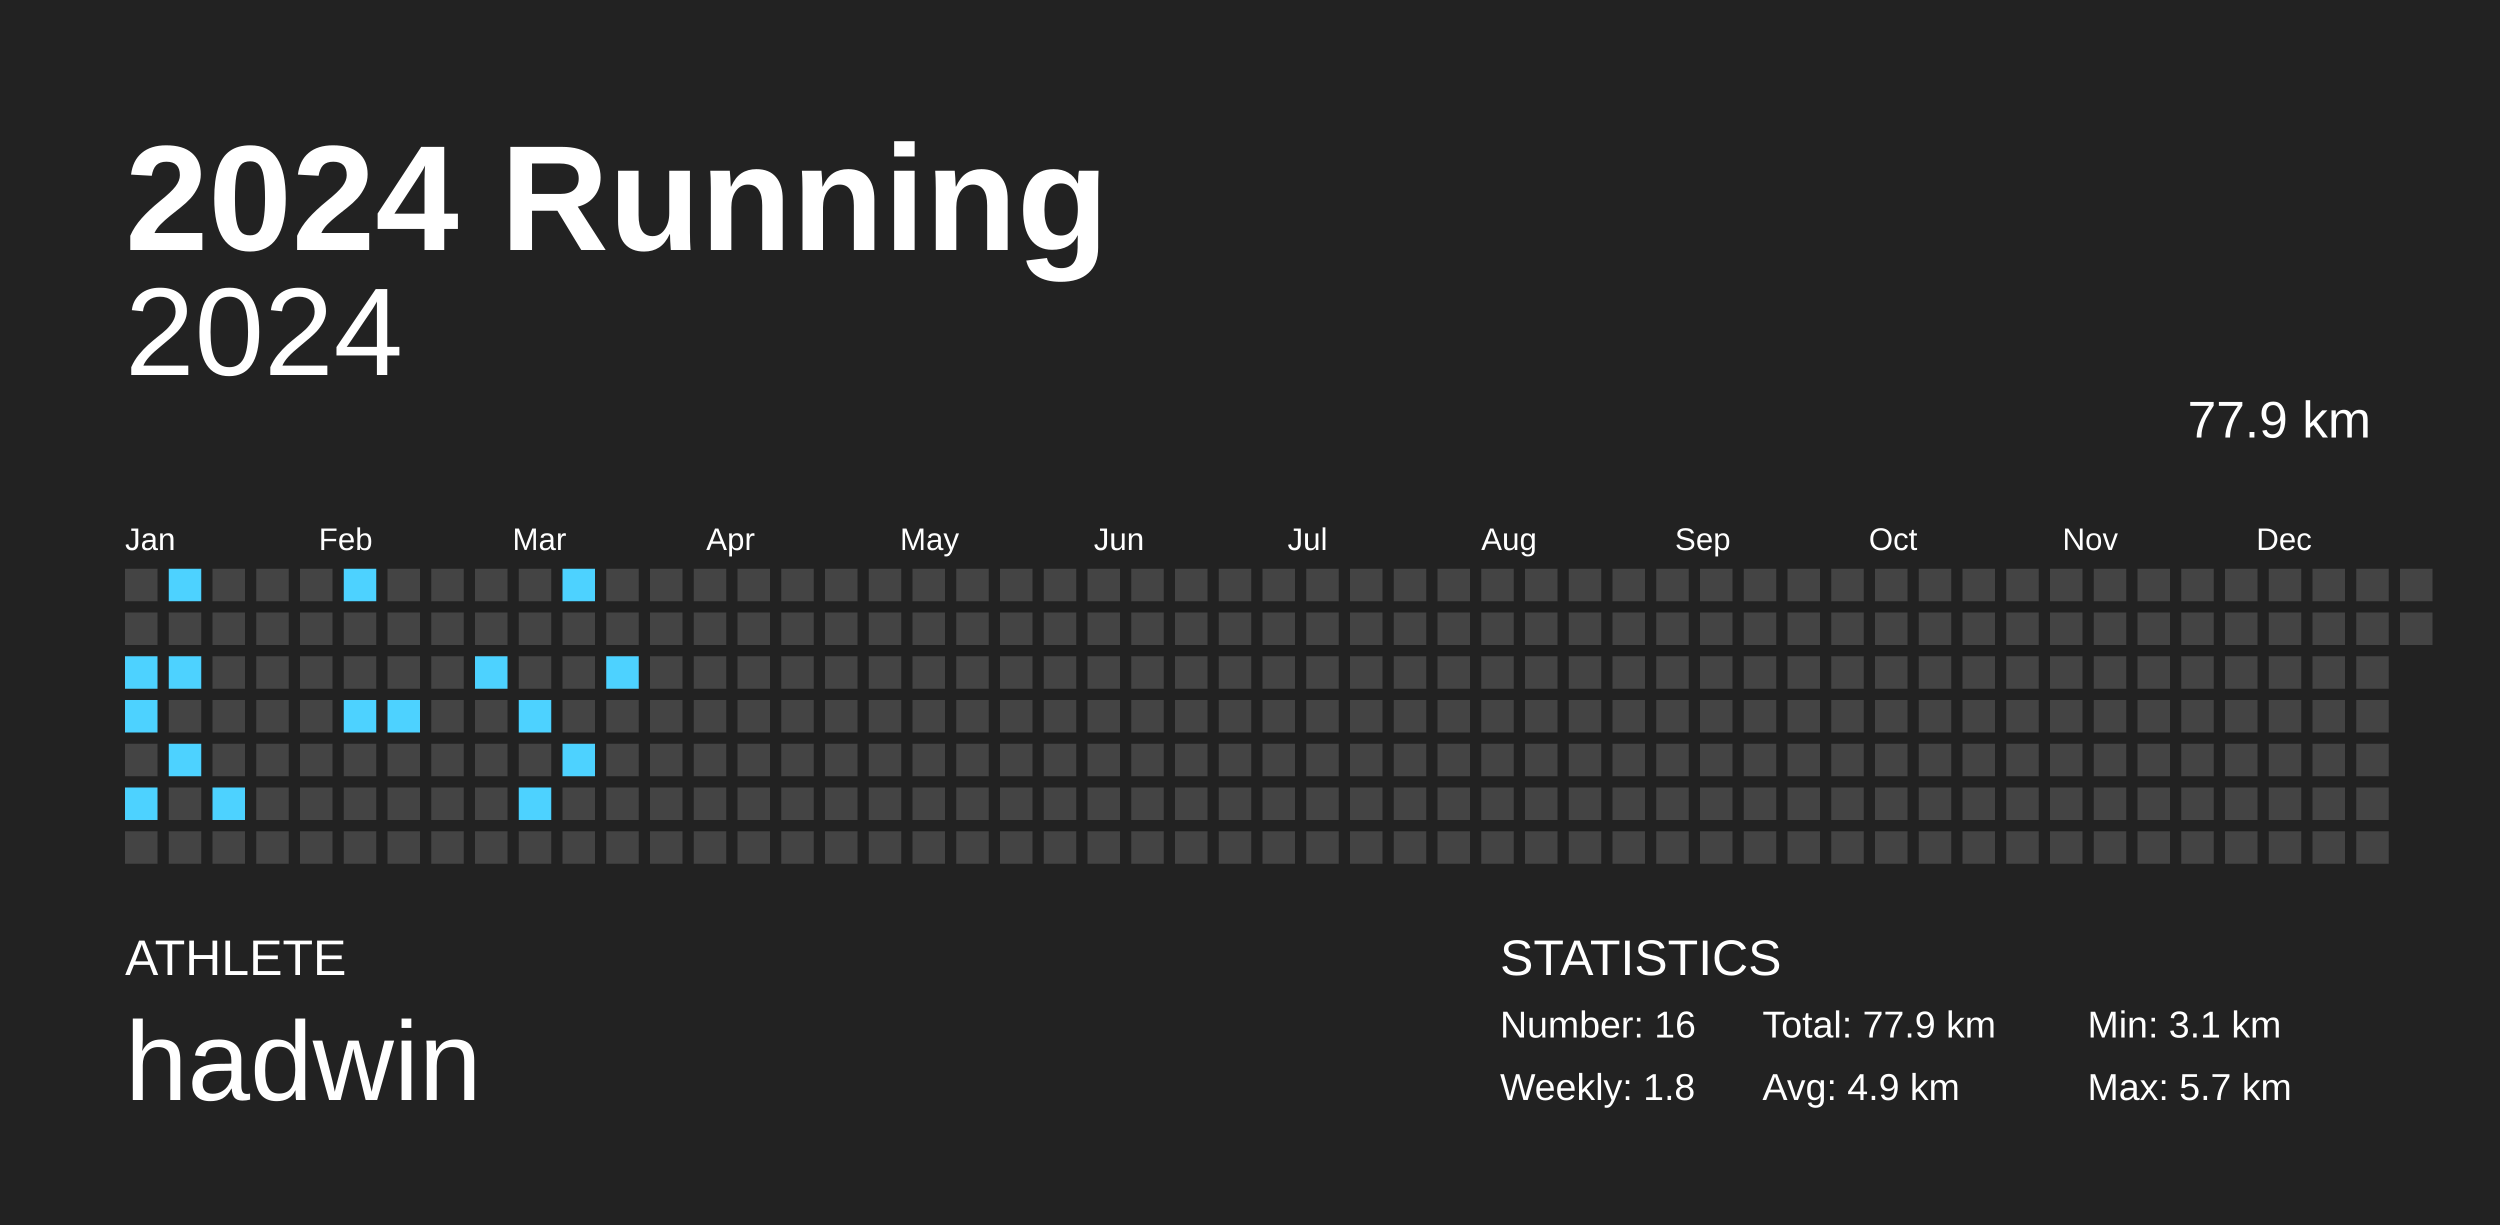
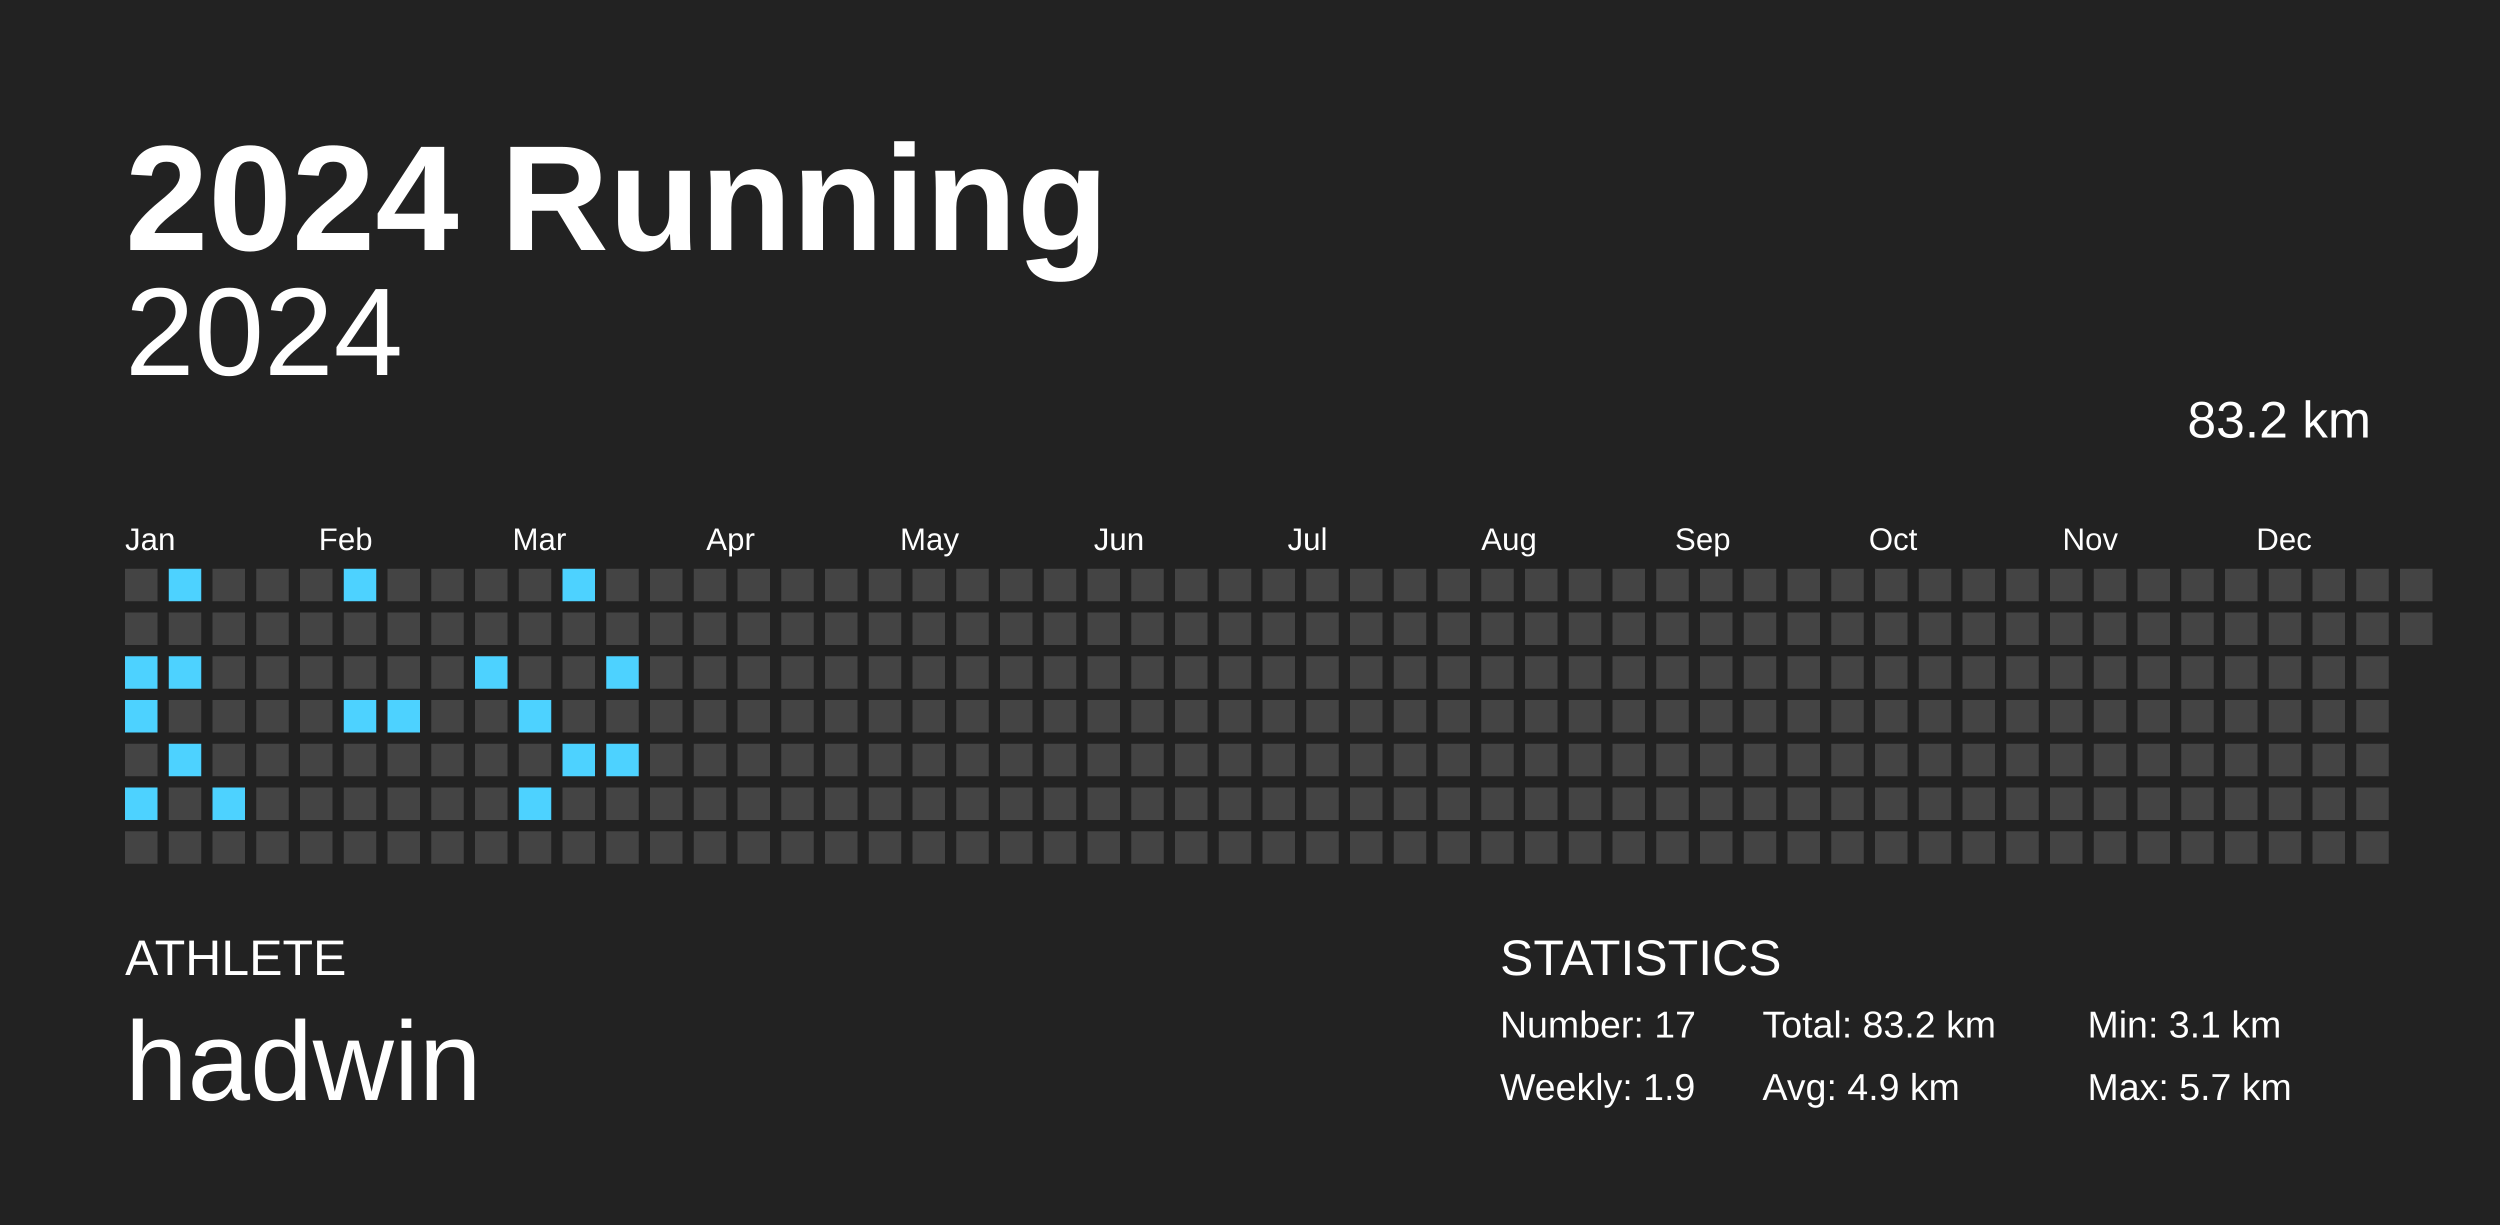
<svg xmlns="http://www.w3.org/2000/svg" baseProfile="full" height="98mm" version="1.1" viewBox="0,0,200,98" width="200mm">
  <defs />
  <rect fill="#222222" height="98" width="200" x="0" y="0" />
  <text fill="#FFFFFF" style="font-size:12px; font-family:Arial; font-weight:bold;" x="10" y="20">2024 Running</text>
  <text fill="#FFFFFF" style="font-size:4px; font-family:Arial" x="10" y="78">ATHLETE</text>
  <text fill="#FFFFFF" style="font-size:9px; font-family:Arial" x="10" y="88">hadwin</text>
  <text fill="#FFFFFF" style="font-size:4px; font-family:Arial" x="120" y="78">STATISTICS</text>
-   <text fill="#FFFFFF" style="font-size:3px; font-family:Arial" x="120" y="83">Number: 16</text>
-   <text fill="#FFFFFF" style="font-size:3px; font-family:Arial" x="120" y="88">Weekly: 1.8</text>
-   <text fill="#FFFFFF" style="font-size:3px; font-family:Arial" x="141" y="83">Total: 77.9 km</text>
+   <text fill="#FFFFFF" style="font-size:3px; font-family:Arial" x="120" y="83">Number: 17</text>
+   <text fill="#FFFFFF" style="font-size:3px; font-family:Arial" x="120" y="88">Weekly: 1.9</text>
+   <text fill="#FFFFFF" style="font-size:3px; font-family:Arial" x="141" y="83">Total: 83.2 km</text>
  <text fill="#FFFFFF" style="font-size:3px; font-family:Arial" x="141" y="88">Avg: 4.9 km</text>
  <text fill="#FFFFFF" style="font-size:3px; font-family:Arial" x="167" y="83">Min: 3.1 km</text>
  <text fill="#FFFFFF" style="font-size:3px; font-family:Arial" x="167" y="88">Max: 5.7 km</text>
  <text alignment-baseline="hanging" fill="#FFFFFF" style="font-size:10.0px; font-family:Arial;" x="10" y="30">2024</text>
-   <text alignment-baseline="hanging" fill="#FFFFFF" style="font-size:4.125px; font-family:Arial;" x="175" y="35">77.9 km</text>
+   <text alignment-baseline="hanging" fill="#FFFFFF" style="font-size:4.125px; font-family:Arial;" x="175" y="35">83.2 km</text>
  <text fill="#FFFFFF" style="font-size:2.5px; font-family:Arial" x="10.0" y="44">Jan</text>
  <text fill="#FFFFFF" style="font-size:2.5px; font-family:Arial" x="25.5" y="44">Feb</text>
  <text fill="#FFFFFF" style="font-size:2.5px; font-family:Arial" x="41.0" y="44">Mar</text>
  <text fill="#FFFFFF" style="font-size:2.5px; font-family:Arial" x="56.5" y="44">Apr</text>
  <text fill="#FFFFFF" style="font-size:2.5px; font-family:Arial" x="72.0" y="44">May</text>
  <text fill="#FFFFFF" style="font-size:2.5px; font-family:Arial" x="87.5" y="44">Jun</text>
  <text fill="#FFFFFF" style="font-size:2.5px; font-family:Arial" x="103.0" y="44">Jul</text>
  <text fill="#FFFFFF" style="font-size:2.5px; font-family:Arial" x="118.5" y="44">Aug</text>
  <text fill="#FFFFFF" style="font-size:2.5px; font-family:Arial" x="134.0" y="44">Sep</text>
  <text fill="#FFFFFF" style="font-size:2.5px; font-family:Arial" x="149.5" y="44">Oct</text>
  <text fill="#FFFFFF" style="font-size:2.5px; font-family:Arial" x="165.0" y="44">Nov</text>
  <text fill="#FFFFFF" style="font-size:2.5px; font-family:Arial" x="180.5" y="44">Dec</text>
  <rect fill="#444444" height="2.6" width="2.6" x="10.0" y="45.5" />
  <rect fill="#444444" height="2.6" width="2.6" x="10.0" y="49.0" />
  <rect fill="#4dd2ff" height="2.6" width="2.6" x="10.0" y="52.5" />
  <rect fill="#4dd2ff" height="2.6" width="2.6" x="10.0" y="56.0" />
  <rect fill="#444444" height="2.6" width="2.6" x="10.0" y="59.5" />
  <rect fill="#4dd2ff" height="2.6" width="2.6" x="10.0" y="63.0" />
  <rect fill="#444444" height="2.6" width="2.6" x="10.0" y="66.5" />
  <rect fill="#4dd2ff" height="2.6" width="2.6" x="13.5" y="45.5" />
  <rect fill="#444444" height="2.6" width="2.6" x="13.5" y="49.0" />
  <rect fill="#4dd2ff" height="2.6" width="2.6" x="13.5" y="52.5" />
  <rect fill="#444444" height="2.6" width="2.6" x="13.5" y="56.0" />
  <rect fill="#4dd2ff" height="2.6" width="2.6" x="13.5" y="59.5" />
  <rect fill="#444444" height="2.6" width="2.6" x="13.5" y="63.0" />
  <rect fill="#444444" height="2.6" width="2.6" x="13.5" y="66.5" />
  <rect fill="#444444" height="2.6" width="2.6" x="17.0" y="45.5" />
  <rect fill="#444444" height="2.6" width="2.6" x="17.0" y="49.0" />
  <rect fill="#444444" height="2.6" width="2.6" x="17.0" y="52.5" />
  <rect fill="#444444" height="2.6" width="2.6" x="17.0" y="56.0" />
  <rect fill="#444444" height="2.6" width="2.6" x="17.0" y="59.5" />
  <rect fill="#4dd2ff" height="2.6" width="2.6" x="17.0" y="63.0" />
  <rect fill="#444444" height="2.6" width="2.6" x="17.0" y="66.5" />
  <rect fill="#444444" height="2.6" width="2.6" x="20.5" y="45.5" />
  <rect fill="#444444" height="2.6" width="2.6" x="20.5" y="49.0" />
  <rect fill="#444444" height="2.6" width="2.6" x="20.5" y="52.5" />
  <rect fill="#444444" height="2.6" width="2.6" x="20.5" y="56.0" />
  <rect fill="#444444" height="2.6" width="2.6" x="20.5" y="59.5" />
  <rect fill="#444444" height="2.6" width="2.6" x="20.5" y="63.0" />
  <rect fill="#444444" height="2.6" width="2.6" x="20.5" y="66.5" />
  <rect fill="#444444" height="2.6" width="2.6" x="24.0" y="45.5" />
  <rect fill="#444444" height="2.6" width="2.6" x="24.0" y="49.0" />
  <rect fill="#444444" height="2.6" width="2.6" x="24.0" y="52.5" />
  <rect fill="#444444" height="2.6" width="2.6" x="24.0" y="56.0" />
  <rect fill="#444444" height="2.6" width="2.6" x="24.0" y="59.5" />
  <rect fill="#444444" height="2.6" width="2.6" x="24.0" y="63.0" />
  <rect fill="#444444" height="2.6" width="2.6" x="24.0" y="66.5" />
  <rect fill="#4dd2ff" height="2.6" width="2.6" x="27.5" y="45.5" />
  <rect fill="#444444" height="2.6" width="2.6" x="27.5" y="49.0" />
  <rect fill="#444444" height="2.6" width="2.6" x="27.5" y="52.5" />
  <rect fill="#4dd2ff" height="2.6" width="2.6" x="27.5" y="56.0" />
  <rect fill="#444444" height="2.6" width="2.6" x="27.5" y="59.5" />
  <rect fill="#444444" height="2.6" width="2.6" x="27.5" y="63.0" />
  <rect fill="#444444" height="2.6" width="2.6" x="27.5" y="66.5" />
  <rect fill="#444444" height="2.6" width="2.6" x="31.0" y="45.5" />
  <rect fill="#444444" height="2.6" width="2.6" x="31.0" y="49.0" />
  <rect fill="#444444" height="2.6" width="2.6" x="31.0" y="52.5" />
  <rect fill="#4dd2ff" height="2.6" width="2.6" x="31.0" y="56.0" />
  <rect fill="#444444" height="2.6" width="2.6" x="31.0" y="59.5" />
  <rect fill="#444444" height="2.6" width="2.6" x="31.0" y="63.0" />
  <rect fill="#444444" height="2.6" width="2.6" x="31.0" y="66.5" />
  <rect fill="#444444" height="2.6" width="2.6" x="34.5" y="45.5" />
  <rect fill="#444444" height="2.6" width="2.6" x="34.5" y="49.0" />
  <rect fill="#444444" height="2.6" width="2.6" x="34.5" y="52.5" />
  <rect fill="#444444" height="2.6" width="2.6" x="34.5" y="56.0" />
  <rect fill="#444444" height="2.6" width="2.6" x="34.5" y="59.5" />
  <rect fill="#444444" height="2.6" width="2.6" x="34.5" y="63.0" />
  <rect fill="#444444" height="2.6" width="2.6" x="34.5" y="66.5" />
  <rect fill="#444444" height="2.6" width="2.6" x="38.0" y="45.5" />
  <rect fill="#444444" height="2.6" width="2.6" x="38.0" y="49.0" />
  <rect fill="#4dd2ff" height="2.6" width="2.6" x="38.0" y="52.5" />
  <rect fill="#444444" height="2.6" width="2.6" x="38.0" y="56.0" />
  <rect fill="#444444" height="2.6" width="2.6" x="38.0" y="59.5" />
  <rect fill="#444444" height="2.6" width="2.6" x="38.0" y="63.0" />
  <rect fill="#444444" height="2.6" width="2.6" x="38.0" y="66.5" />
  <rect fill="#444444" height="2.6" width="2.6" x="41.5" y="45.5" />
  <rect fill="#444444" height="2.6" width="2.6" x="41.5" y="49.0" />
  <rect fill="#444444" height="2.6" width="2.6" x="41.5" y="52.5" />
  <rect fill="#4dd2ff" height="2.6" width="2.6" x="41.5" y="56.0" />
  <rect fill="#444444" height="2.6" width="2.6" x="41.5" y="59.5" />
  <rect fill="#4dd2ff" height="2.6" width="2.6" x="41.5" y="63.0" />
  <rect fill="#444444" height="2.6" width="2.6" x="41.5" y="66.5" />
  <rect fill="#4dd2ff" height="2.6" width="2.6" x="45.0" y="45.5" />
  <rect fill="#444444" height="2.6" width="2.6" x="45.0" y="49.0" />
  <rect fill="#444444" height="2.6" width="2.6" x="45.0" y="52.5" />
  <rect fill="#444444" height="2.6" width="2.6" x="45.0" y="56.0" />
  <rect fill="#4dd2ff" height="2.6" width="2.6" x="45.0" y="59.5" />
  <rect fill="#444444" height="2.6" width="2.6" x="45.0" y="63.0" />
  <rect fill="#444444" height="2.6" width="2.6" x="45.0" y="66.5" />
  <rect fill="#444444" height="2.6" width="2.6" x="48.5" y="45.5" />
  <rect fill="#444444" height="2.6" width="2.6" x="48.5" y="49.0" />
  <rect fill="#4dd2ff" height="2.6" width="2.6" x="48.5" y="52.5" />
  <rect fill="#444444" height="2.6" width="2.6" x="48.5" y="56.0" />
-   <rect fill="#444444" height="2.6" width="2.6" x="48.5" y="59.5" />
+   <rect fill="#4dd2ff" height="2.6" width="2.6" x="48.5" y="59.5" />
  <rect fill="#444444" height="2.6" width="2.6" x="48.5" y="63.0" />
  <rect fill="#444444" height="2.6" width="2.6" x="48.5" y="66.5" />
  <rect fill="#444444" height="2.6" width="2.6" x="52.0" y="45.5" />
  <rect fill="#444444" height="2.6" width="2.6" x="52.0" y="49.0" />
  <rect fill="#444444" height="2.6" width="2.6" x="52.0" y="52.5" />
  <rect fill="#444444" height="2.6" width="2.6" x="52.0" y="56.0" />
  <rect fill="#444444" height="2.6" width="2.6" x="52.0" y="59.5" />
  <rect fill="#444444" height="2.6" width="2.6" x="52.0" y="63.0" />
  <rect fill="#444444" height="2.6" width="2.6" x="52.0" y="66.5" />
  <rect fill="#444444" height="2.6" width="2.6" x="55.5" y="45.5" />
  <rect fill="#444444" height="2.6" width="2.6" x="55.5" y="49.0" />
  <rect fill="#444444" height="2.6" width="2.6" x="55.5" y="52.5" />
  <rect fill="#444444" height="2.6" width="2.6" x="55.5" y="56.0" />
  <rect fill="#444444" height="2.6" width="2.6" x="55.5" y="59.5" />
  <rect fill="#444444" height="2.6" width="2.6" x="55.5" y="63.0" />
  <rect fill="#444444" height="2.6" width="2.6" x="55.5" y="66.5" />
  <rect fill="#444444" height="2.6" width="2.6" x="59.0" y="45.5" />
  <rect fill="#444444" height="2.6" width="2.6" x="59.0" y="49.0" />
  <rect fill="#444444" height="2.6" width="2.6" x="59.0" y="52.5" />
  <rect fill="#444444" height="2.6" width="2.6" x="59.0" y="56.0" />
  <rect fill="#444444" height="2.6" width="2.6" x="59.0" y="59.5" />
  <rect fill="#444444" height="2.6" width="2.6" x="59.0" y="63.0" />
  <rect fill="#444444" height="2.6" width="2.6" x="59.0" y="66.5" />
  <rect fill="#444444" height="2.6" width="2.6" x="62.5" y="45.5" />
  <rect fill="#444444" height="2.6" width="2.6" x="62.5" y="49.0" />
  <rect fill="#444444" height="2.6" width="2.6" x="62.5" y="52.5" />
  <rect fill="#444444" height="2.6" width="2.6" x="62.5" y="56.0" />
  <rect fill="#444444" height="2.6" width="2.6" x="62.5" y="59.5" />
  <rect fill="#444444" height="2.6" width="2.6" x="62.5" y="63.0" />
  <rect fill="#444444" height="2.6" width="2.6" x="62.5" y="66.5" />
  <rect fill="#444444" height="2.6" width="2.6" x="66.0" y="45.5" />
  <rect fill="#444444" height="2.6" width="2.6" x="66.0" y="49.0" />
  <rect fill="#444444" height="2.6" width="2.6" x="66.0" y="52.5" />
  <rect fill="#444444" height="2.6" width="2.6" x="66.0" y="56.0" />
  <rect fill="#444444" height="2.6" width="2.6" x="66.0" y="59.5" />
  <rect fill="#444444" height="2.6" width="2.6" x="66.0" y="63.0" />
  <rect fill="#444444" height="2.6" width="2.6" x="66.0" y="66.5" />
  <rect fill="#444444" height="2.6" width="2.6" x="69.5" y="45.5" />
  <rect fill="#444444" height="2.6" width="2.6" x="69.5" y="49.0" />
  <rect fill="#444444" height="2.6" width="2.6" x="69.5" y="52.5" />
  <rect fill="#444444" height="2.6" width="2.6" x="69.5" y="56.0" />
  <rect fill="#444444" height="2.6" width="2.6" x="69.5" y="59.5" />
  <rect fill="#444444" height="2.6" width="2.6" x="69.5" y="63.0" />
  <rect fill="#444444" height="2.6" width="2.6" x="69.5" y="66.5" />
  <rect fill="#444444" height="2.6" width="2.6" x="73.0" y="45.5" />
  <rect fill="#444444" height="2.6" width="2.6" x="73.0" y="49.0" />
  <rect fill="#444444" height="2.6" width="2.6" x="73.0" y="52.5" />
  <rect fill="#444444" height="2.6" width="2.6" x="73.0" y="56.0" />
  <rect fill="#444444" height="2.6" width="2.6" x="73.0" y="59.5" />
  <rect fill="#444444" height="2.6" width="2.6" x="73.0" y="63.0" />
  <rect fill="#444444" height="2.6" width="2.6" x="73.0" y="66.5" />
  <rect fill="#444444" height="2.6" width="2.6" x="76.5" y="45.5" />
  <rect fill="#444444" height="2.6" width="2.6" x="76.5" y="49.0" />
  <rect fill="#444444" height="2.6" width="2.6" x="76.5" y="52.5" />
  <rect fill="#444444" height="2.6" width="2.6" x="76.5" y="56.0" />
  <rect fill="#444444" height="2.6" width="2.6" x="76.5" y="59.5" />
  <rect fill="#444444" height="2.6" width="2.6" x="76.5" y="63.0" />
  <rect fill="#444444" height="2.6" width="2.6" x="76.5" y="66.5" />
  <rect fill="#444444" height="2.6" width="2.6" x="80.0" y="45.5" />
  <rect fill="#444444" height="2.6" width="2.6" x="80.0" y="49.0" />
  <rect fill="#444444" height="2.6" width="2.6" x="80.0" y="52.5" />
  <rect fill="#444444" height="2.6" width="2.6" x="80.0" y="56.0" />
  <rect fill="#444444" height="2.6" width="2.6" x="80.0" y="59.5" />
  <rect fill="#444444" height="2.6" width="2.6" x="80.0" y="63.0" />
  <rect fill="#444444" height="2.6" width="2.6" x="80.0" y="66.5" />
  <rect fill="#444444" height="2.6" width="2.6" x="83.5" y="45.5" />
  <rect fill="#444444" height="2.6" width="2.6" x="83.5" y="49.0" />
  <rect fill="#444444" height="2.6" width="2.6" x="83.5" y="52.5" />
  <rect fill="#444444" height="2.6" width="2.6" x="83.5" y="56.0" />
  <rect fill="#444444" height="2.6" width="2.6" x="83.5" y="59.5" />
  <rect fill="#444444" height="2.6" width="2.6" x="83.5" y="63.0" />
  <rect fill="#444444" height="2.6" width="2.6" x="83.5" y="66.5" />
  <rect fill="#444444" height="2.6" width="2.6" x="87.0" y="45.5" />
  <rect fill="#444444" height="2.6" width="2.6" x="87.0" y="49.0" />
  <rect fill="#444444" height="2.6" width="2.6" x="87.0" y="52.5" />
  <rect fill="#444444" height="2.6" width="2.6" x="87.0" y="56.0" />
  <rect fill="#444444" height="2.6" width="2.6" x="87.0" y="59.5" />
  <rect fill="#444444" height="2.6" width="2.6" x="87.0" y="63.0" />
  <rect fill="#444444" height="2.6" width="2.6" x="87.0" y="66.5" />
  <rect fill="#444444" height="2.6" width="2.6" x="90.5" y="45.5" />
  <rect fill="#444444" height="2.6" width="2.6" x="90.5" y="49.0" />
  <rect fill="#444444" height="2.6" width="2.6" x="90.5" y="52.5" />
  <rect fill="#444444" height="2.6" width="2.6" x="90.5" y="56.0" />
  <rect fill="#444444" height="2.6" width="2.6" x="90.5" y="59.5" />
  <rect fill="#444444" height="2.6" width="2.6" x="90.5" y="63.0" />
  <rect fill="#444444" height="2.6" width="2.6" x="90.5" y="66.5" />
  <rect fill="#444444" height="2.6" width="2.6" x="94.0" y="45.5" />
  <rect fill="#444444" height="2.6" width="2.6" x="94.0" y="49.0" />
  <rect fill="#444444" height="2.6" width="2.6" x="94.0" y="52.5" />
  <rect fill="#444444" height="2.6" width="2.6" x="94.0" y="56.0" />
  <rect fill="#444444" height="2.6" width="2.6" x="94.0" y="59.5" />
  <rect fill="#444444" height="2.6" width="2.6" x="94.0" y="63.0" />
  <rect fill="#444444" height="2.6" width="2.6" x="94.0" y="66.5" />
  <rect fill="#444444" height="2.6" width="2.6" x="97.5" y="45.5" />
  <rect fill="#444444" height="2.6" width="2.6" x="97.5" y="49.0" />
  <rect fill="#444444" height="2.6" width="2.6" x="97.5" y="52.5" />
  <rect fill="#444444" height="2.6" width="2.6" x="97.5" y="56.0" />
  <rect fill="#444444" height="2.6" width="2.6" x="97.5" y="59.5" />
  <rect fill="#444444" height="2.6" width="2.6" x="97.5" y="63.0" />
  <rect fill="#444444" height="2.6" width="2.6" x="97.5" y="66.5" />
  <rect fill="#444444" height="2.6" width="2.6" x="101.0" y="45.5" />
  <rect fill="#444444" height="2.6" width="2.6" x="101.0" y="49.0" />
  <rect fill="#444444" height="2.6" width="2.6" x="101.0" y="52.5" />
  <rect fill="#444444" height="2.6" width="2.6" x="101.0" y="56.0" />
  <rect fill="#444444" height="2.6" width="2.6" x="101.0" y="59.5" />
  <rect fill="#444444" height="2.6" width="2.6" x="101.0" y="63.0" />
  <rect fill="#444444" height="2.6" width="2.6" x="101.0" y="66.5" />
  <rect fill="#444444" height="2.6" width="2.6" x="104.5" y="45.5" />
  <rect fill="#444444" height="2.6" width="2.6" x="104.5" y="49.0" />
  <rect fill="#444444" height="2.6" width="2.6" x="104.5" y="52.5" />
  <rect fill="#444444" height="2.6" width="2.6" x="104.5" y="56.0" />
  <rect fill="#444444" height="2.6" width="2.6" x="104.5" y="59.5" />
  <rect fill="#444444" height="2.6" width="2.6" x="104.5" y="63.0" />
  <rect fill="#444444" height="2.6" width="2.6" x="104.5" y="66.5" />
  <rect fill="#444444" height="2.6" width="2.6" x="108.0" y="45.5" />
  <rect fill="#444444" height="2.6" width="2.6" x="108.0" y="49.0" />
  <rect fill="#444444" height="2.6" width="2.6" x="108.0" y="52.5" />
  <rect fill="#444444" height="2.6" width="2.6" x="108.0" y="56.0" />
  <rect fill="#444444" height="2.6" width="2.6" x="108.0" y="59.5" />
  <rect fill="#444444" height="2.6" width="2.6" x="108.0" y="63.0" />
  <rect fill="#444444" height="2.6" width="2.6" x="108.0" y="66.5" />
  <rect fill="#444444" height="2.6" width="2.6" x="111.5" y="45.5" />
  <rect fill="#444444" height="2.6" width="2.6" x="111.5" y="49.0" />
  <rect fill="#444444" height="2.6" width="2.6" x="111.5" y="52.5" />
  <rect fill="#444444" height="2.6" width="2.6" x="111.5" y="56.0" />
  <rect fill="#444444" height="2.6" width="2.6" x="111.5" y="59.5" />
  <rect fill="#444444" height="2.6" width="2.6" x="111.5" y="63.0" />
  <rect fill="#444444" height="2.6" width="2.6" x="111.5" y="66.5" />
  <rect fill="#444444" height="2.6" width="2.6" x="115.0" y="45.5" />
  <rect fill="#444444" height="2.6" width="2.6" x="115.0" y="49.0" />
  <rect fill="#444444" height="2.6" width="2.6" x="115.0" y="52.5" />
  <rect fill="#444444" height="2.6" width="2.6" x="115.0" y="56.0" />
  <rect fill="#444444" height="2.6" width="2.6" x="115.0" y="59.5" />
  <rect fill="#444444" height="2.6" width="2.6" x="115.0" y="63.0" />
  <rect fill="#444444" height="2.6" width="2.6" x="115.0" y="66.5" />
  <rect fill="#444444" height="2.6" width="2.6" x="118.5" y="45.5" />
  <rect fill="#444444" height="2.6" width="2.6" x="118.5" y="49.0" />
  <rect fill="#444444" height="2.6" width="2.6" x="118.5" y="52.5" />
  <rect fill="#444444" height="2.6" width="2.6" x="118.5" y="56.0" />
  <rect fill="#444444" height="2.6" width="2.6" x="118.5" y="59.5" />
  <rect fill="#444444" height="2.6" width="2.6" x="118.5" y="63.0" />
  <rect fill="#444444" height="2.6" width="2.6" x="118.5" y="66.5" />
  <rect fill="#444444" height="2.6" width="2.6" x="122.0" y="45.5" />
  <rect fill="#444444" height="2.6" width="2.6" x="122.0" y="49.0" />
  <rect fill="#444444" height="2.6" width="2.6" x="122.0" y="52.5" />
  <rect fill="#444444" height="2.6" width="2.6" x="122.0" y="56.0" />
  <rect fill="#444444" height="2.6" width="2.6" x="122.0" y="59.5" />
  <rect fill="#444444" height="2.6" width="2.6" x="122.0" y="63.0" />
  <rect fill="#444444" height="2.6" width="2.6" x="122.0" y="66.5" />
  <rect fill="#444444" height="2.6" width="2.6" x="125.5" y="45.5" />
  <rect fill="#444444" height="2.6" width="2.6" x="125.5" y="49.0" />
  <rect fill="#444444" height="2.6" width="2.6" x="125.5" y="52.5" />
  <rect fill="#444444" height="2.6" width="2.6" x="125.5" y="56.0" />
  <rect fill="#444444" height="2.6" width="2.6" x="125.5" y="59.5" />
  <rect fill="#444444" height="2.6" width="2.6" x="125.5" y="63.0" />
  <rect fill="#444444" height="2.6" width="2.6" x="125.5" y="66.5" />
  <rect fill="#444444" height="2.6" width="2.6" x="129.0" y="45.5" />
  <rect fill="#444444" height="2.6" width="2.6" x="129.0" y="49.0" />
  <rect fill="#444444" height="2.6" width="2.6" x="129.0" y="52.5" />
  <rect fill="#444444" height="2.6" width="2.6" x="129.0" y="56.0" />
  <rect fill="#444444" height="2.6" width="2.6" x="129.0" y="59.5" />
  <rect fill="#444444" height="2.6" width="2.6" x="129.0" y="63.0" />
  <rect fill="#444444" height="2.6" width="2.6" x="129.0" y="66.5" />
  <rect fill="#444444" height="2.6" width="2.6" x="132.5" y="45.5" />
  <rect fill="#444444" height="2.6" width="2.6" x="132.5" y="49.0" />
  <rect fill="#444444" height="2.6" width="2.6" x="132.5" y="52.5" />
  <rect fill="#444444" height="2.6" width="2.6" x="132.5" y="56.0" />
  <rect fill="#444444" height="2.6" width="2.6" x="132.5" y="59.5" />
  <rect fill="#444444" height="2.6" width="2.6" x="132.5" y="63.0" />
  <rect fill="#444444" height="2.6" width="2.6" x="132.5" y="66.5" />
  <rect fill="#444444" height="2.6" width="2.6" x="136.0" y="45.5" />
  <rect fill="#444444" height="2.6" width="2.6" x="136.0" y="49.0" />
  <rect fill="#444444" height="2.6" width="2.6" x="136.0" y="52.5" />
  <rect fill="#444444" height="2.6" width="2.6" x="136.0" y="56.0" />
  <rect fill="#444444" height="2.6" width="2.6" x="136.0" y="59.5" />
  <rect fill="#444444" height="2.6" width="2.6" x="136.0" y="63.0" />
  <rect fill="#444444" height="2.6" width="2.6" x="136.0" y="66.5" />
  <rect fill="#444444" height="2.6" width="2.6" x="139.5" y="45.5" />
  <rect fill="#444444" height="2.6" width="2.6" x="139.5" y="49.0" />
  <rect fill="#444444" height="2.6" width="2.6" x="139.5" y="52.5" />
  <rect fill="#444444" height="2.6" width="2.6" x="139.5" y="56.0" />
  <rect fill="#444444" height="2.6" width="2.6" x="139.5" y="59.5" />
  <rect fill="#444444" height="2.6" width="2.6" x="139.5" y="63.0" />
  <rect fill="#444444" height="2.6" width="2.6" x="139.5" y="66.5" />
  <rect fill="#444444" height="2.6" width="2.6" x="143.0" y="45.5" />
  <rect fill="#444444" height="2.6" width="2.6" x="143.0" y="49.0" />
  <rect fill="#444444" height="2.6" width="2.6" x="143.0" y="52.5" />
  <rect fill="#444444" height="2.6" width="2.6" x="143.0" y="56.0" />
  <rect fill="#444444" height="2.6" width="2.6" x="143.0" y="59.5" />
  <rect fill="#444444" height="2.6" width="2.6" x="143.0" y="63.0" />
  <rect fill="#444444" height="2.6" width="2.6" x="143.0" y="66.5" />
  <rect fill="#444444" height="2.6" width="2.6" x="146.5" y="45.5" />
  <rect fill="#444444" height="2.6" width="2.6" x="146.5" y="49.0" />
  <rect fill="#444444" height="2.6" width="2.6" x="146.5" y="52.5" />
  <rect fill="#444444" height="2.6" width="2.6" x="146.5" y="56.0" />
  <rect fill="#444444" height="2.6" width="2.6" x="146.5" y="59.5" />
  <rect fill="#444444" height="2.6" width="2.6" x="146.5" y="63.0" />
  <rect fill="#444444" height="2.6" width="2.6" x="146.5" y="66.5" />
  <rect fill="#444444" height="2.6" width="2.6" x="150.0" y="45.5" />
  <rect fill="#444444" height="2.6" width="2.6" x="150.0" y="49.0" />
  <rect fill="#444444" height="2.6" width="2.6" x="150.0" y="52.5" />
  <rect fill="#444444" height="2.6" width="2.6" x="150.0" y="56.0" />
  <rect fill="#444444" height="2.6" width="2.6" x="150.0" y="59.5" />
  <rect fill="#444444" height="2.6" width="2.6" x="150.0" y="63.0" />
  <rect fill="#444444" height="2.6" width="2.6" x="150.0" y="66.5" />
  <rect fill="#444444" height="2.6" width="2.6" x="153.5" y="45.5" />
  <rect fill="#444444" height="2.6" width="2.6" x="153.5" y="49.0" />
  <rect fill="#444444" height="2.6" width="2.6" x="153.5" y="52.5" />
  <rect fill="#444444" height="2.6" width="2.6" x="153.5" y="56.0" />
  <rect fill="#444444" height="2.6" width="2.6" x="153.5" y="59.5" />
  <rect fill="#444444" height="2.6" width="2.6" x="153.5" y="63.0" />
  <rect fill="#444444" height="2.6" width="2.6" x="153.5" y="66.5" />
  <rect fill="#444444" height="2.6" width="2.6" x="157.0" y="45.5" />
  <rect fill="#444444" height="2.6" width="2.6" x="157.0" y="49.0" />
  <rect fill="#444444" height="2.6" width="2.6" x="157.0" y="52.5" />
  <rect fill="#444444" height="2.6" width="2.6" x="157.0" y="56.0" />
  <rect fill="#444444" height="2.6" width="2.6" x="157.0" y="59.5" />
  <rect fill="#444444" height="2.6" width="2.6" x="157.0" y="63.0" />
  <rect fill="#444444" height="2.6" width="2.6" x="157.0" y="66.5" />
  <rect fill="#444444" height="2.6" width="2.6" x="160.5" y="45.5" />
  <rect fill="#444444" height="2.6" width="2.6" x="160.5" y="49.0" />
  <rect fill="#444444" height="2.6" width="2.6" x="160.5" y="52.5" />
  <rect fill="#444444" height="2.6" width="2.6" x="160.5" y="56.0" />
  <rect fill="#444444" height="2.6" width="2.6" x="160.5" y="59.5" />
  <rect fill="#444444" height="2.6" width="2.6" x="160.5" y="63.0" />
  <rect fill="#444444" height="2.6" width="2.6" x="160.5" y="66.5" />
  <rect fill="#444444" height="2.6" width="2.6" x="164.0" y="45.5" />
  <rect fill="#444444" height="2.6" width="2.6" x="164.0" y="49.0" />
  <rect fill="#444444" height="2.6" width="2.6" x="164.0" y="52.5" />
  <rect fill="#444444" height="2.6" width="2.6" x="164.0" y="56.0" />
  <rect fill="#444444" height="2.6" width="2.6" x="164.0" y="59.5" />
  <rect fill="#444444" height="2.6" width="2.6" x="164.0" y="63.0" />
  <rect fill="#444444" height="2.6" width="2.6" x="164.0" y="66.5" />
  <rect fill="#444444" height="2.6" width="2.6" x="167.5" y="45.5" />
  <rect fill="#444444" height="2.6" width="2.6" x="167.5" y="49.0" />
  <rect fill="#444444" height="2.6" width="2.6" x="167.5" y="52.5" />
  <rect fill="#444444" height="2.6" width="2.6" x="167.5" y="56.0" />
  <rect fill="#444444" height="2.6" width="2.6" x="167.5" y="59.5" />
  <rect fill="#444444" height="2.6" width="2.6" x="167.5" y="63.0" />
  <rect fill="#444444" height="2.6" width="2.6" x="167.5" y="66.5" />
  <rect fill="#444444" height="2.6" width="2.6" x="171.0" y="45.5" />
  <rect fill="#444444" height="2.6" width="2.6" x="171.0" y="49.0" />
  <rect fill="#444444" height="2.6" width="2.6" x="171.0" y="52.5" />
  <rect fill="#444444" height="2.6" width="2.6" x="171.0" y="56.0" />
  <rect fill="#444444" height="2.6" width="2.6" x="171.0" y="59.5" />
  <rect fill="#444444" height="2.6" width="2.6" x="171.0" y="63.0" />
  <rect fill="#444444" height="2.6" width="2.6" x="171.0" y="66.5" />
  <rect fill="#444444" height="2.6" width="2.6" x="174.5" y="45.5" />
  <rect fill="#444444" height="2.6" width="2.6" x="174.5" y="49.0" />
  <rect fill="#444444" height="2.6" width="2.6" x="174.5" y="52.5" />
  <rect fill="#444444" height="2.6" width="2.6" x="174.5" y="56.0" />
  <rect fill="#444444" height="2.6" width="2.6" x="174.5" y="59.5" />
  <rect fill="#444444" height="2.6" width="2.6" x="174.5" y="63.0" />
  <rect fill="#444444" height="2.6" width="2.6" x="174.5" y="66.5" />
  <rect fill="#444444" height="2.6" width="2.6" x="178.0" y="45.5" />
  <rect fill="#444444" height="2.6" width="2.6" x="178.0" y="49.0" />
  <rect fill="#444444" height="2.6" width="2.6" x="178.0" y="52.5" />
  <rect fill="#444444" height="2.6" width="2.6" x="178.0" y="56.0" />
  <rect fill="#444444" height="2.6" width="2.6" x="178.0" y="59.5" />
  <rect fill="#444444" height="2.6" width="2.6" x="178.0" y="63.0" />
  <rect fill="#444444" height="2.6" width="2.6" x="178.0" y="66.5" />
  <rect fill="#444444" height="2.6" width="2.6" x="181.5" y="45.5" />
  <rect fill="#444444" height="2.6" width="2.6" x="181.5" y="49.0" />
  <rect fill="#444444" height="2.6" width="2.6" x="181.5" y="52.5" />
  <rect fill="#444444" height="2.6" width="2.6" x="181.5" y="56.0" />
  <rect fill="#444444" height="2.6" width="2.6" x="181.5" y="59.5" />
  <rect fill="#444444" height="2.6" width="2.6" x="181.5" y="63.0" />
  <rect fill="#444444" height="2.6" width="2.6" x="181.5" y="66.5" />
  <rect fill="#444444" height="2.6" width="2.6" x="185.0" y="45.5" />
  <rect fill="#444444" height="2.6" width="2.6" x="185.0" y="49.0" />
  <rect fill="#444444" height="2.6" width="2.6" x="185.0" y="52.5" />
  <rect fill="#444444" height="2.6" width="2.6" x="185.0" y="56.0" />
  <rect fill="#444444" height="2.6" width="2.6" x="185.0" y="59.5" />
  <rect fill="#444444" height="2.6" width="2.6" x="185.0" y="63.0" />
  <rect fill="#444444" height="2.6" width="2.6" x="185.0" y="66.5" />
  <rect fill="#444444" height="2.6" width="2.6" x="188.5" y="45.5" />
  <rect fill="#444444" height="2.6" width="2.6" x="188.5" y="49.0" />
  <rect fill="#444444" height="2.6" width="2.6" x="188.5" y="52.5" />
  <rect fill="#444444" height="2.6" width="2.6" x="188.5" y="56.0" />
  <rect fill="#444444" height="2.6" width="2.6" x="188.5" y="59.5" />
  <rect fill="#444444" height="2.6" width="2.6" x="188.5" y="63.0" />
  <rect fill="#444444" height="2.6" width="2.6" x="188.5" y="66.5" />
  <rect fill="#444444" height="2.6" width="2.6" x="192.0" y="45.5" />
  <rect fill="#444444" height="2.6" width="2.6" x="192.0" y="49.0" />
</svg>
